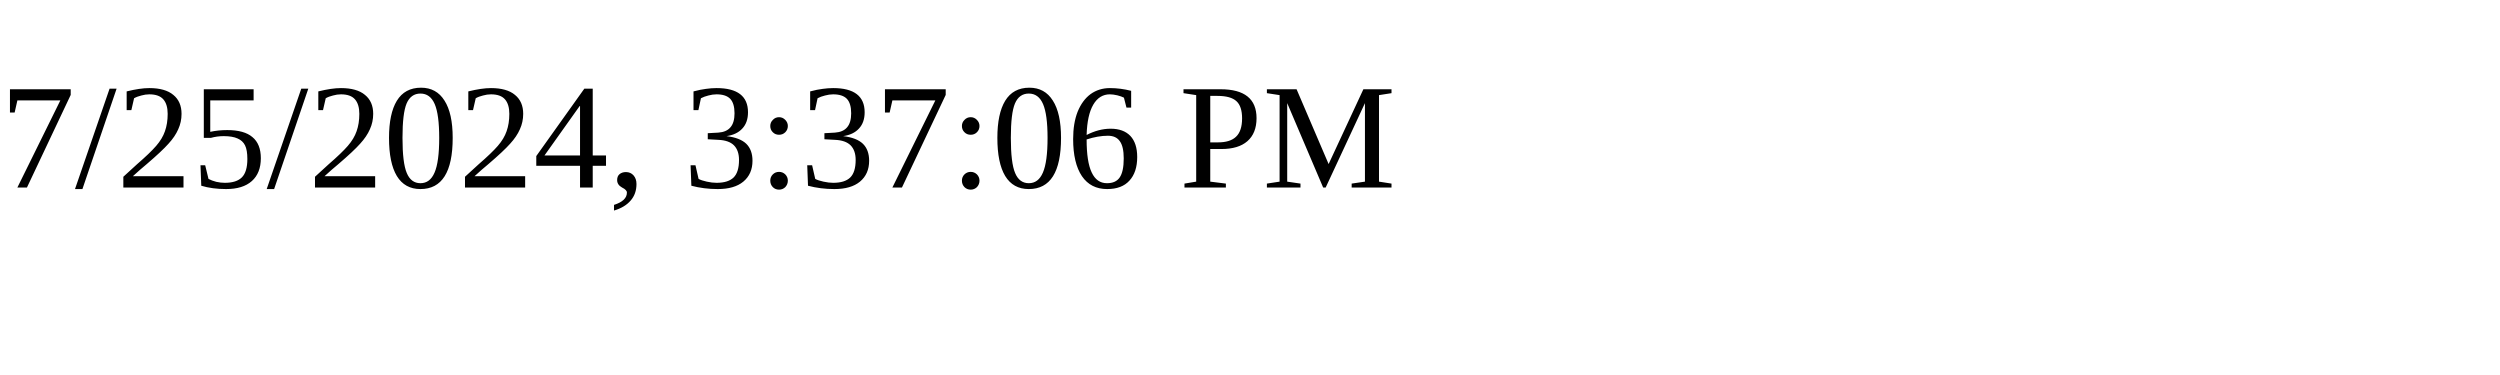
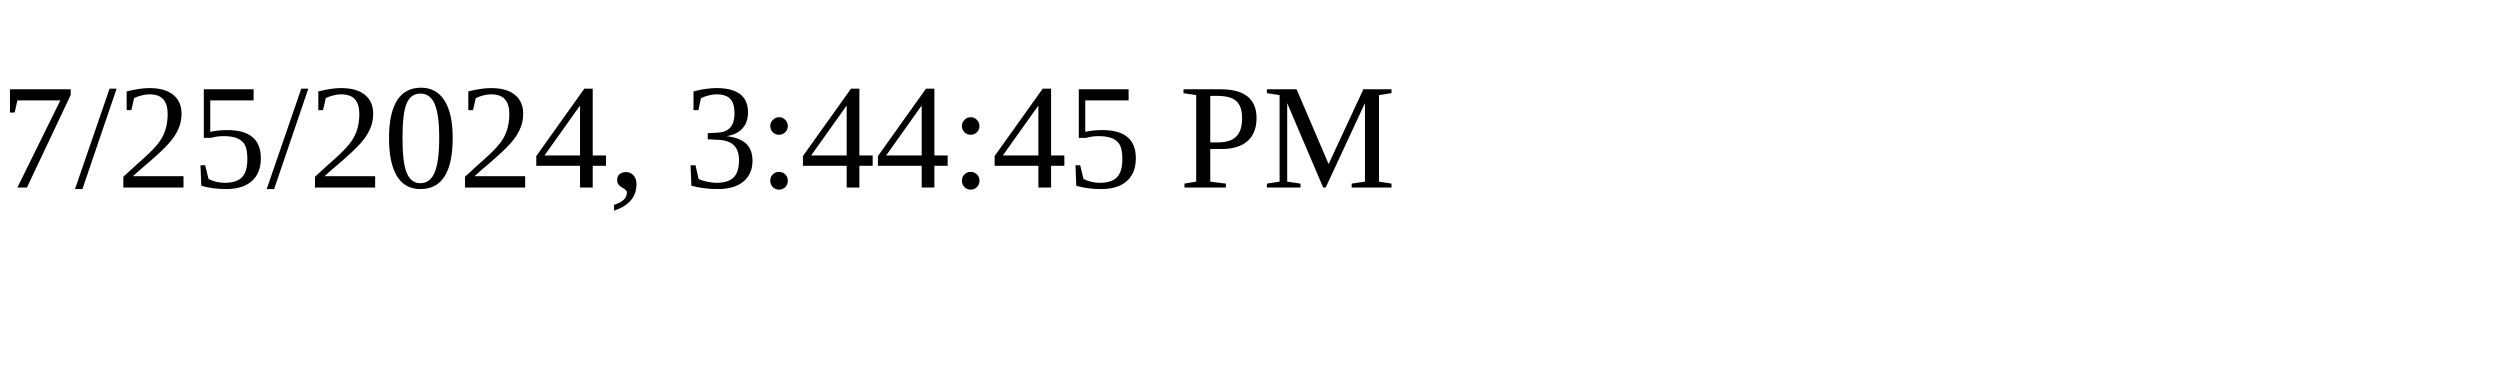
<svg xmlns="http://www.w3.org/2000/svg" height="30" width="200">
-   <text x="0" y="15">7/25/2024, 3:37:06 PM</text>
+   <text x="0" y="15">7/25/2024, 3:44:45 PM</text>
</svg>
